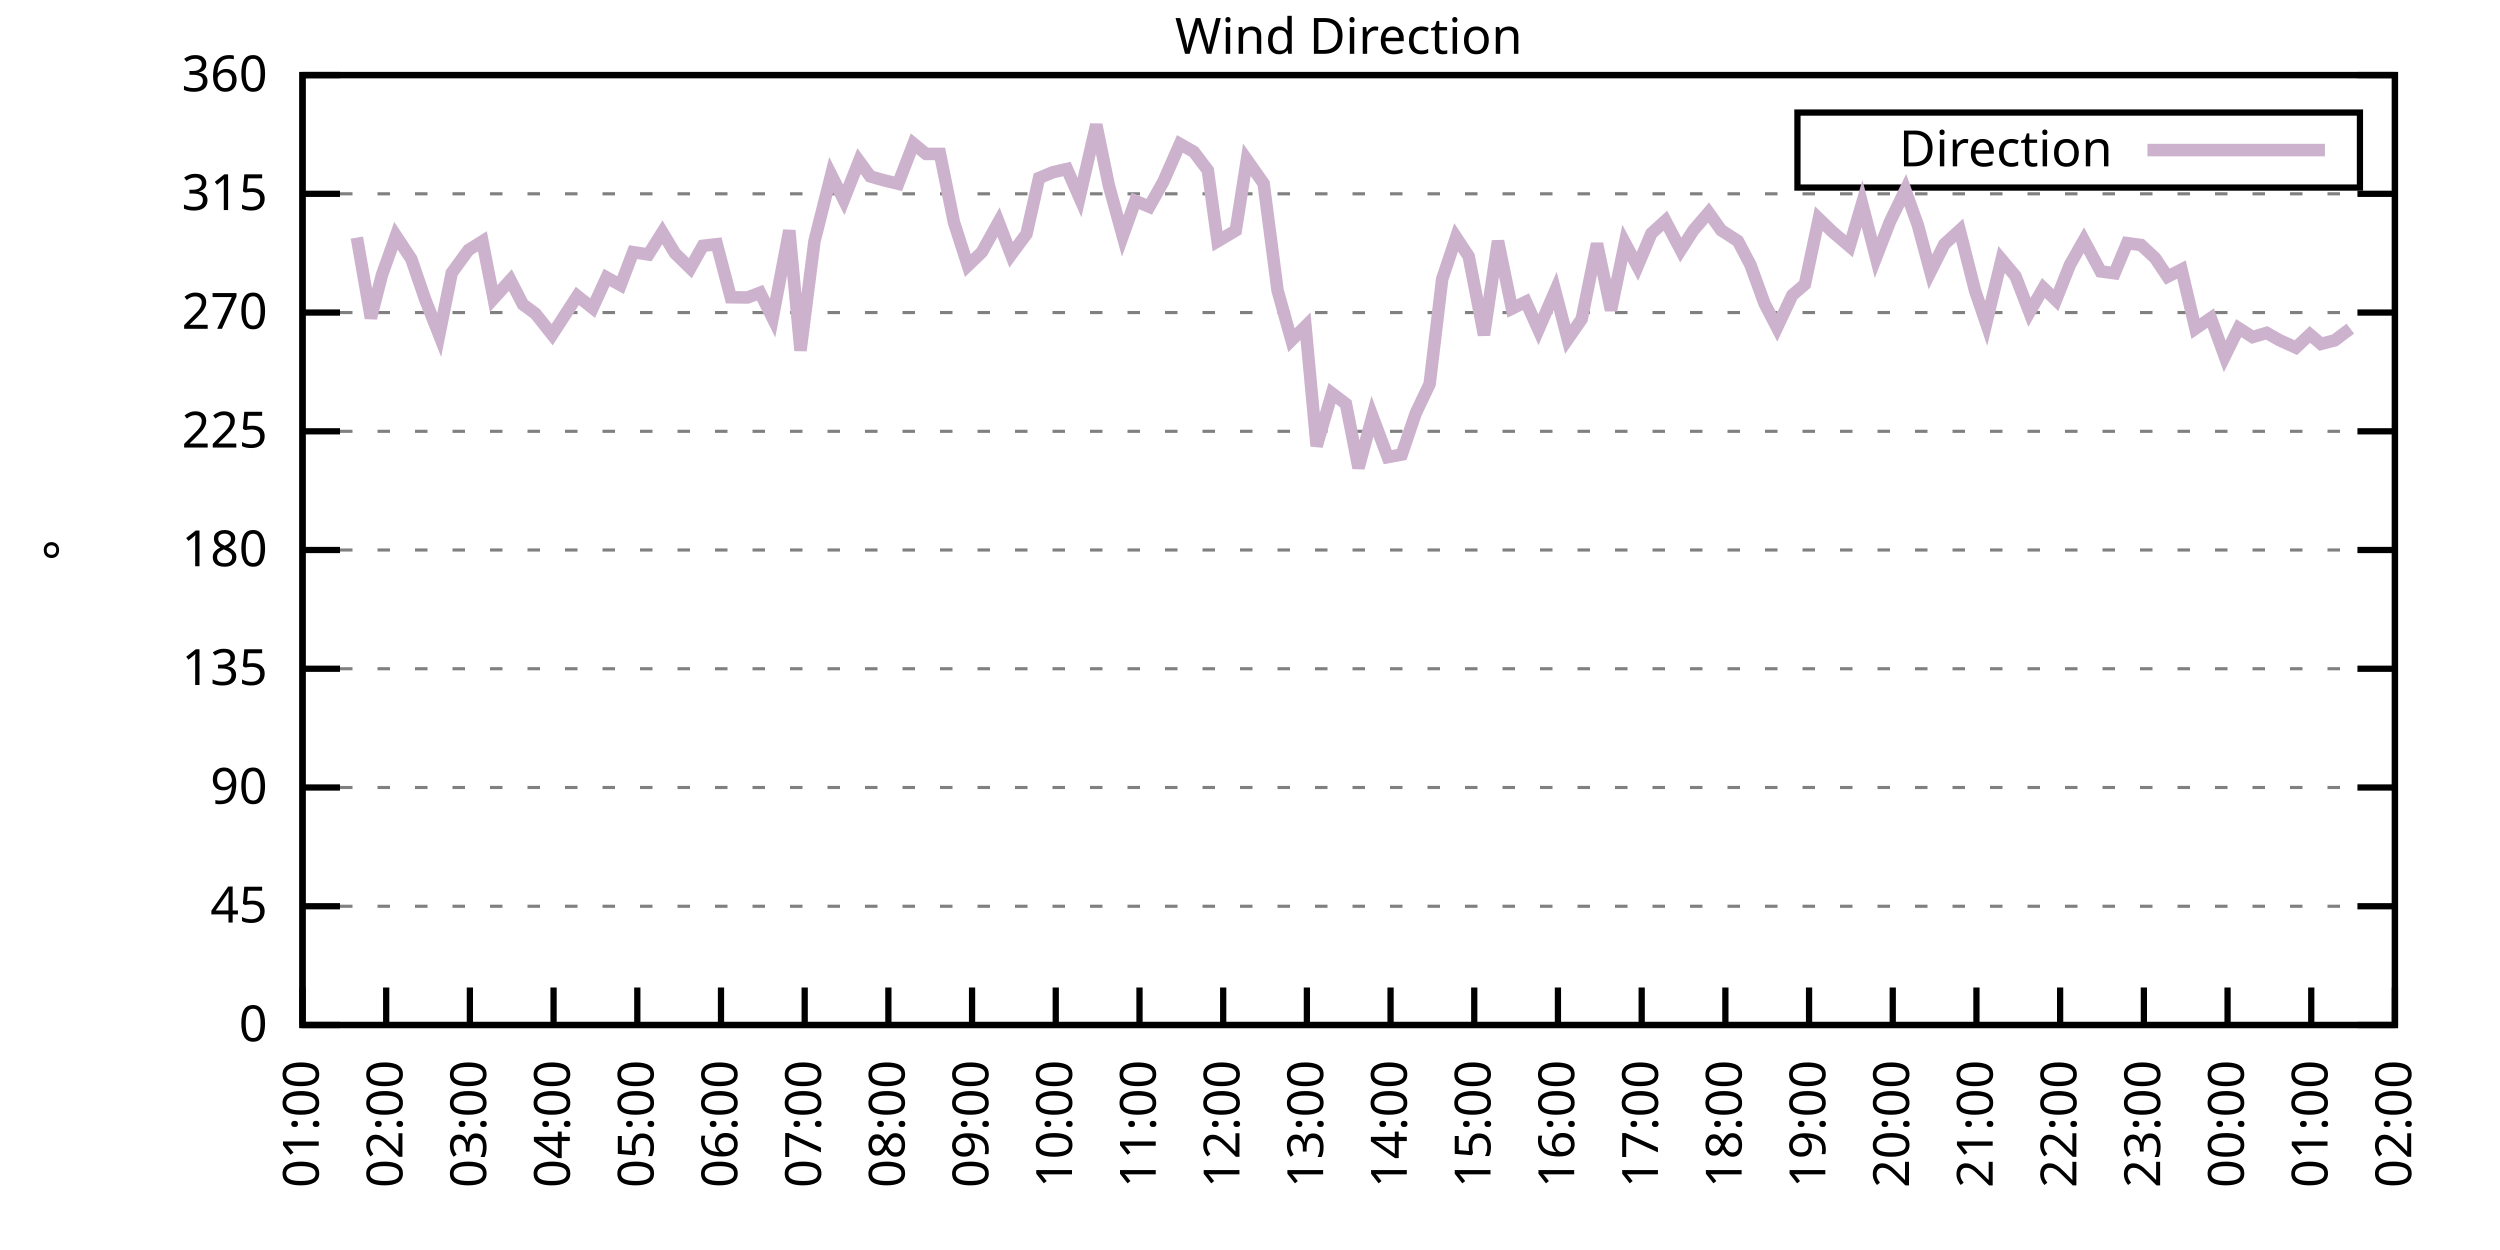
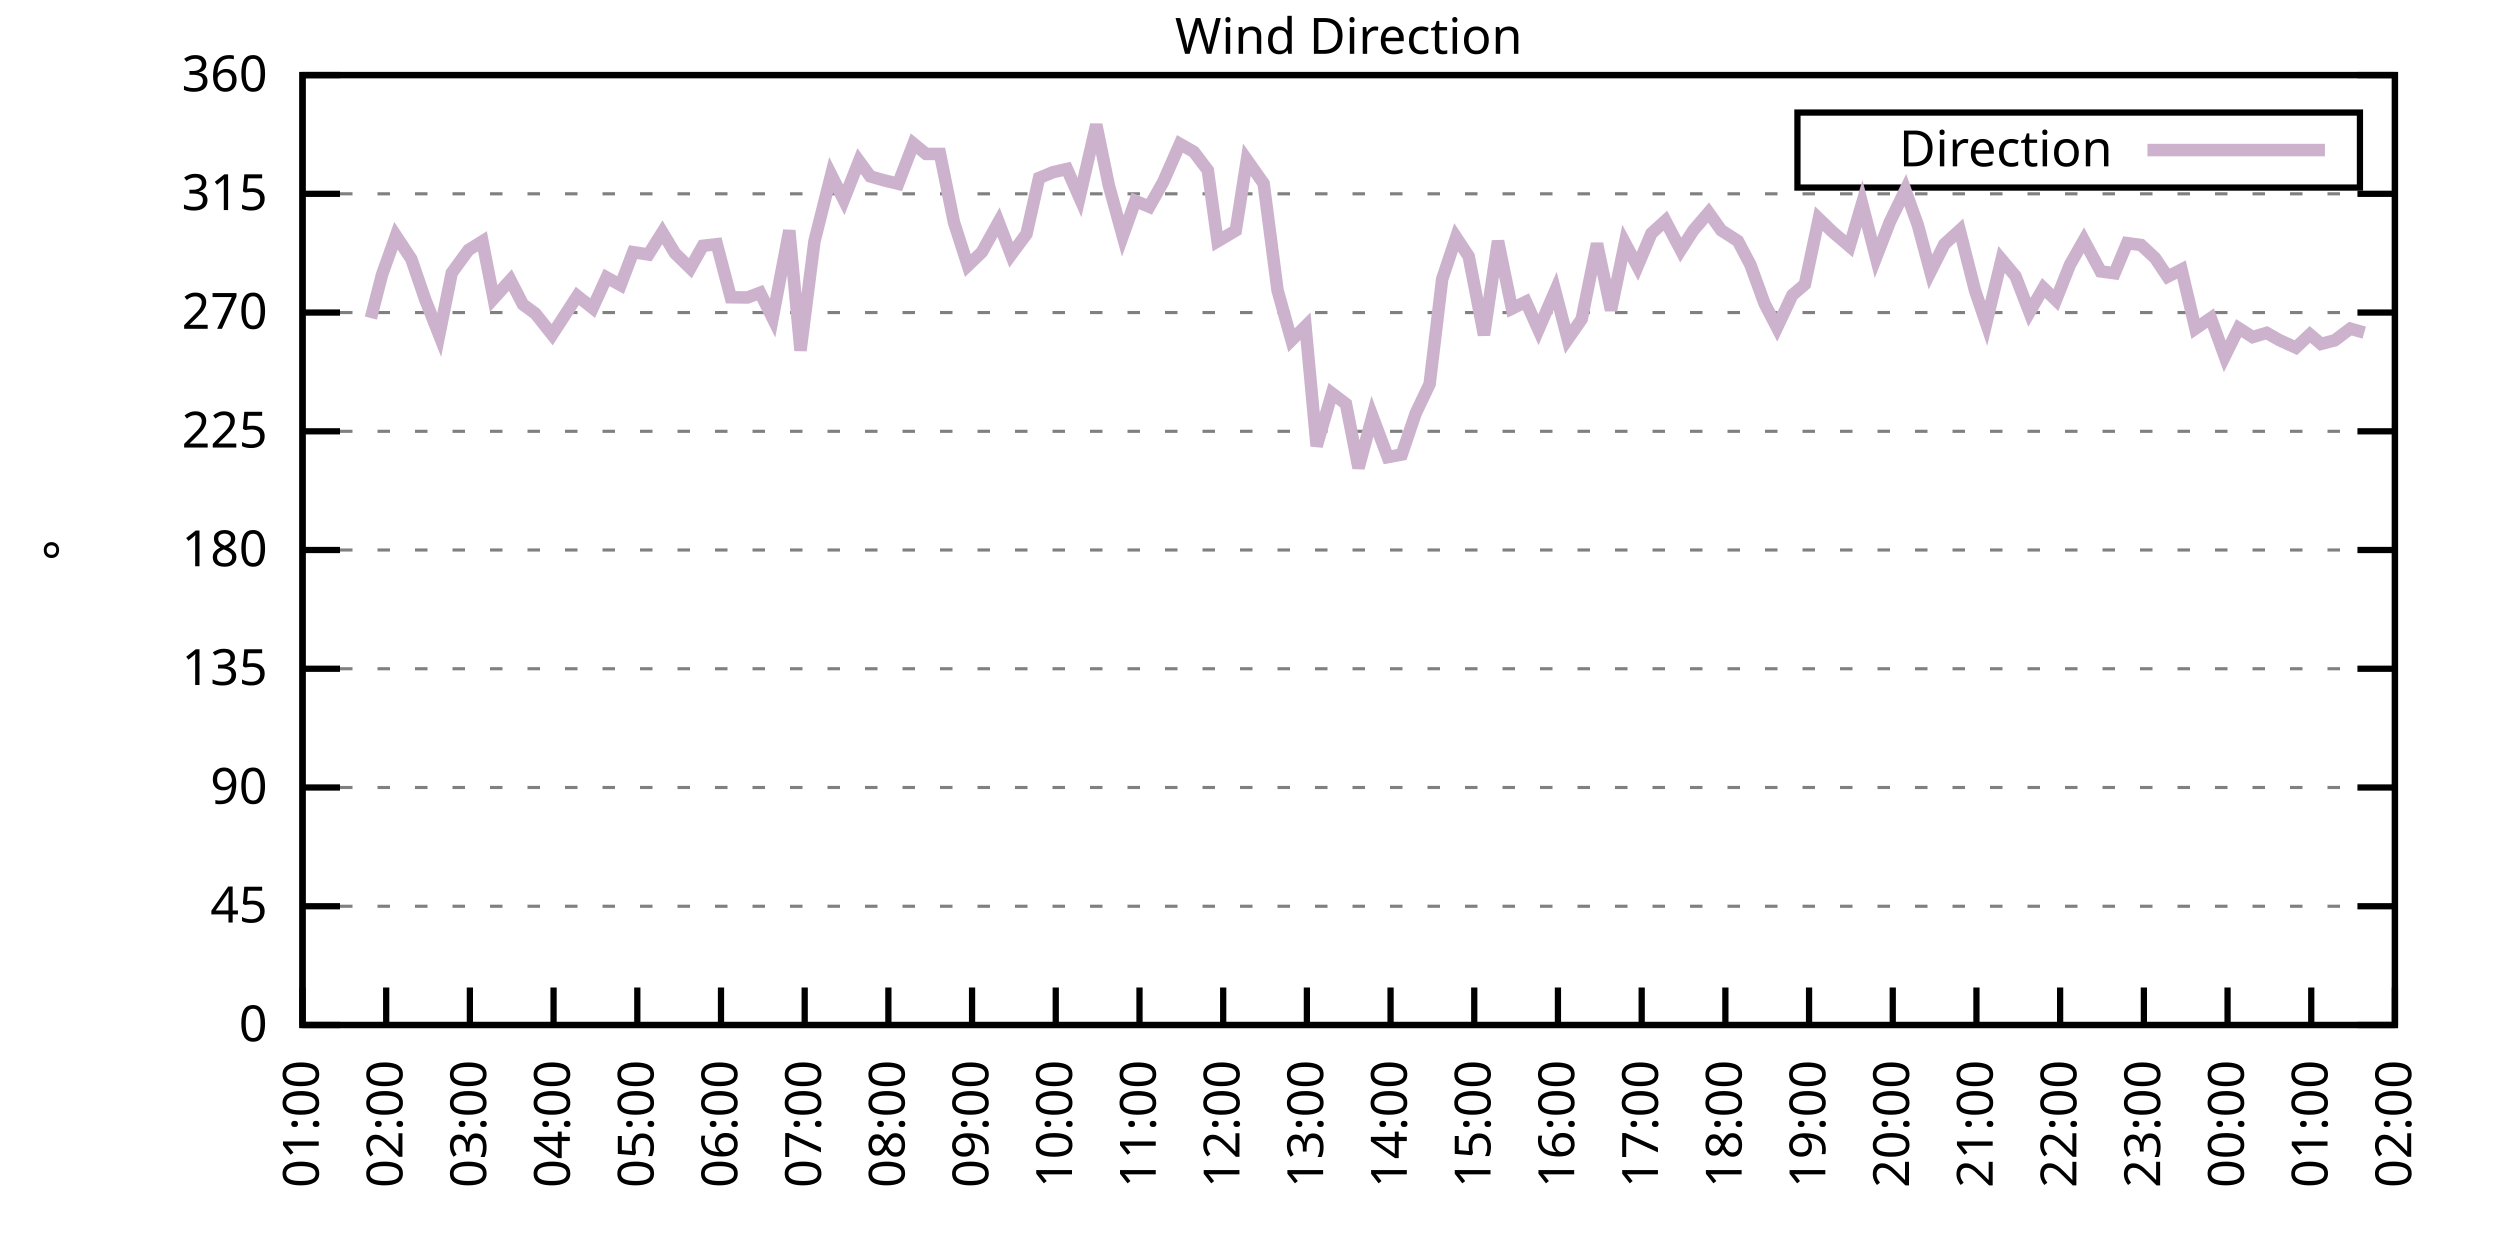
<svg xmlns="http://www.w3.org/2000/svg" xmlns:xlink="http://www.w3.org/1999/xlink" width="400" height="200" viewBox="0 0 400 200">
  <g id="gnuplot_canvas">
    <rect x="0" y="0" width="400" height="200" fill="none" />
    <defs>
      <circle id="gpDot" r="0.5" stroke-width="0.5" stroke="currentColor" />
      <path id="gpPt0" stroke-width="0.333" stroke="currentColor" d="M-1,0 h2 M0,-1 v2" />
      <path id="gpPt1" stroke-width="0.333" stroke="currentColor" d="M-1,-1 L1,1 M1,-1 L-1,1" />
      <path id="gpPt2" stroke-width="0.333" stroke="currentColor" d="M-1,0 L1,0 M0,-1 L0,1 M-1,-1 L1,1 M-1,1 L1,-1" />
      <rect id="gpPt3" stroke-width="0.333" stroke="currentColor" x="-1" y="-1" width="2" height="2" />
      <rect id="gpPt4" stroke-width="0.333" stroke="currentColor" fill="currentColor" x="-1" y="-1" width="2" height="2" />
      <circle id="gpPt5" stroke-width="0.333" stroke="currentColor" cx="0" cy="0" r="1" />
      <use xlink:href="#gpPt5" id="gpPt6" fill="currentColor" stroke="none" />
      <path id="gpPt7" stroke-width="0.333" stroke="currentColor" d="M0,-1.33 L-1.33,0.67 L1.33,0.67 z" />
      <use xlink:href="#gpPt7" id="gpPt8" fill="currentColor" stroke="none" />
      <use xlink:href="#gpPt7" id="gpPt9" stroke="currentColor" transform="rotate(180)" />
      <use xlink:href="#gpPt9" id="gpPt10" fill="currentColor" stroke="none" />
      <use xlink:href="#gpPt3" id="gpPt11" stroke="currentColor" transform="rotate(45)" />
      <use xlink:href="#gpPt11" id="gpPt12" fill="currentColor" stroke="none" />
      <path id="gpPt13" stroke-width="0.333" stroke="currentColor" d="M0,1.330 L1.265,0.411 L0.782,-1.067 L-0.782,-1.076 L-1.265,0.411 z" />
      <use xlink:href="#gpPt13" id="gpPt14" fill="currentColor" stroke="none" />
      <filter id="textbox" filterUnits="objectBoundingBox" x="0" y="0" height="1" width="1">
        <feFlood flood-color="white" flood-opacity="1" result="bgnd" />
        <feComposite in="SourceGraphic" in2="bgnd" operator="atop" />
      </filter>
      <filter id="greybox" filterUnits="objectBoundingBox" x="0" y="0" height="1" width="1">
        <feFlood flood-color="lightgrey" flood-opacity="1" result="grey" />
        <feComposite in="SourceGraphic" in2="grey" operator="atop" />
      </filter>
    </defs>
    <g fill="none" color="white" stroke="currentColor" stroke-width="1.00" stroke-linecap="butt" stroke-linejoin="miter">
</g>
    <g fill="none" color="black" stroke="currentColor" stroke-width="1.00" stroke-linecap="butt" stroke-linejoin="miter">
      <g stroke="none" shape-rendering="crispEdges">
        <polygon fill="rgb(255, 255, 255)" points="48.40,164.00 383.18,164.00 383.18,12.02 48.40,12.02 " />
      </g>
    </g>
    <g fill="none" color="black" stroke="currentColor" stroke-width="1.00" stroke-linecap="butt" stroke-linejoin="miter">
</g>
    <g fill="none" color="black" stroke="black" stroke-width="0.50" stroke-linecap="butt" stroke-linejoin="miter">
</g>
    <g fill="none" color="gray" stroke="currentColor" stroke-width="0.50" stroke-linecap="butt" stroke-linejoin="miter">
      <path stroke="gray" stroke-dasharray="2,4" class="gridline" d="M48.40,164.00 L383.19,164.00  " />
    </g>
    <g fill="none" color="gray" stroke="gray" stroke-width="1.00" stroke-linecap="butt" stroke-linejoin="miter">
</g>
    <g fill="none" color="black" stroke="currentColor" stroke-width="1.00" stroke-linecap="butt" stroke-linejoin="miter">
      <path stroke="black" d="M48.40,164.00 L54.40,164.00 M383.19,164.00 L377.19,164.00  " />
      <g transform="translate(42.80,166.60)" stroke="none" fill="black" font-family="Sans" font-size="8.00" text-anchor="end">
        <text>
          <tspan font-family="Sans"> 0</tspan>
        </text>
      </g>
    </g>
    <g fill="none" color="black" stroke="currentColor" stroke-width="1.00" stroke-linecap="butt" stroke-linejoin="miter">
</g>
    <g fill="none" color="black" stroke="black" stroke-width="0.50" stroke-linecap="butt" stroke-linejoin="miter">
</g>
    <g fill="none" color="gray" stroke="currentColor" stroke-width="0.50" stroke-linecap="butt" stroke-linejoin="miter">
      <path stroke="gray" stroke-dasharray="2,4" class="gridline" d="M48.40,145.00 L383.19,145.00  " />
    </g>
    <g fill="none" color="gray" stroke="gray" stroke-width="1.00" stroke-linecap="butt" stroke-linejoin="miter">
</g>
    <g fill="none" color="black" stroke="currentColor" stroke-width="1.00" stroke-linecap="butt" stroke-linejoin="miter">
      <path stroke="black" d="M48.40,145.00 L54.40,145.00 M383.19,145.00 L377.19,145.00  " />
      <g transform="translate(42.80,147.60)" stroke="none" fill="black" font-family="Sans" font-size="8.00" text-anchor="end">
        <text>
          <tspan font-family="Sans"> 45</tspan>
        </text>
      </g>
    </g>
    <g fill="none" color="black" stroke="currentColor" stroke-width="1.00" stroke-linecap="butt" stroke-linejoin="miter">
</g>
    <g fill="none" color="black" stroke="black" stroke-width="0.50" stroke-linecap="butt" stroke-linejoin="miter">
</g>
    <g fill="none" color="gray" stroke="currentColor" stroke-width="0.50" stroke-linecap="butt" stroke-linejoin="miter">
      <path stroke="gray" stroke-dasharray="2,4" class="gridline" d="M48.40,126.00 L383.19,126.00  " />
    </g>
    <g fill="none" color="gray" stroke="gray" stroke-width="1.00" stroke-linecap="butt" stroke-linejoin="miter">
</g>
    <g fill="none" color="black" stroke="currentColor" stroke-width="1.00" stroke-linecap="butt" stroke-linejoin="miter">
      <path stroke="black" d="M48.40,126.00 L54.40,126.00 M383.19,126.00 L377.19,126.00  " />
      <g transform="translate(42.80,128.60)" stroke="none" fill="black" font-family="Sans" font-size="8.00" text-anchor="end">
        <text>
          <tspan font-family="Sans"> 90</tspan>
        </text>
      </g>
    </g>
    <g fill="none" color="black" stroke="currentColor" stroke-width="1.00" stroke-linecap="butt" stroke-linejoin="miter">
</g>
    <g fill="none" color="black" stroke="black" stroke-width="0.50" stroke-linecap="butt" stroke-linejoin="miter">
</g>
    <g fill="none" color="gray" stroke="currentColor" stroke-width="0.50" stroke-linecap="butt" stroke-linejoin="miter">
      <path stroke="gray" stroke-dasharray="2,4" class="gridline" d="M48.40,107.00 L383.19,107.00  " />
    </g>
    <g fill="none" color="gray" stroke="gray" stroke-width="1.00" stroke-linecap="butt" stroke-linejoin="miter">
</g>
    <g fill="none" color="black" stroke="currentColor" stroke-width="1.00" stroke-linecap="butt" stroke-linejoin="miter">
      <path stroke="black" d="M48.40,107.00 L54.40,107.00 M383.19,107.00 L377.19,107.00  " />
      <g transform="translate(42.80,109.60)" stroke="none" fill="black" font-family="Sans" font-size="8.00" text-anchor="end">
        <text>
          <tspan font-family="Sans"> 135</tspan>
        </text>
      </g>
    </g>
    <g fill="none" color="black" stroke="currentColor" stroke-width="1.00" stroke-linecap="butt" stroke-linejoin="miter">
</g>
    <g fill="none" color="black" stroke="black" stroke-width="0.50" stroke-linecap="butt" stroke-linejoin="miter">
</g>
    <g fill="none" color="gray" stroke="currentColor" stroke-width="0.50" stroke-linecap="butt" stroke-linejoin="miter">
      <path stroke="gray" stroke-dasharray="2,4" class="gridline" d="M48.40,88.00 L383.19,88.00  " />
    </g>
    <g fill="none" color="gray" stroke="gray" stroke-width="1.00" stroke-linecap="butt" stroke-linejoin="miter">
</g>
    <g fill="none" color="black" stroke="currentColor" stroke-width="1.00" stroke-linecap="butt" stroke-linejoin="miter">
      <path stroke="black" d="M48.40,88.00 L54.40,88.00 M383.19,88.00 L377.19,88.00  " />
      <g transform="translate(42.80,90.60)" stroke="none" fill="black" font-family="Sans" font-size="8.00" text-anchor="end">
        <text>
          <tspan font-family="Sans"> 180</tspan>
        </text>
      </g>
    </g>
    <g fill="none" color="black" stroke="currentColor" stroke-width="1.00" stroke-linecap="butt" stroke-linejoin="miter">
</g>
    <g fill="none" color="black" stroke="black" stroke-width="0.50" stroke-linecap="butt" stroke-linejoin="miter">
</g>
    <g fill="none" color="gray" stroke="currentColor" stroke-width="0.50" stroke-linecap="butt" stroke-linejoin="miter">
      <path stroke="gray" stroke-dasharray="2,4" class="gridline" d="M48.40,69.01 L383.19,69.01  " />
    </g>
    <g fill="none" color="gray" stroke="gray" stroke-width="1.00" stroke-linecap="butt" stroke-linejoin="miter">
</g>
    <g fill="none" color="black" stroke="currentColor" stroke-width="1.00" stroke-linecap="butt" stroke-linejoin="miter">
      <path stroke="black" d="M48.40,69.01 L54.40,69.01 M383.19,69.01 L377.19,69.01  " />
      <g transform="translate(42.80,71.61)" stroke="none" fill="black" font-family="Sans" font-size="8.00" text-anchor="end">
        <text>
          <tspan font-family="Sans"> 225</tspan>
        </text>
      </g>
    </g>
    <g fill="none" color="black" stroke="currentColor" stroke-width="1.00" stroke-linecap="butt" stroke-linejoin="miter">
</g>
    <g fill="none" color="black" stroke="black" stroke-width="0.50" stroke-linecap="butt" stroke-linejoin="miter">
</g>
    <g fill="none" color="gray" stroke="currentColor" stroke-width="0.50" stroke-linecap="butt" stroke-linejoin="miter">
      <path stroke="gray" stroke-dasharray="2,4" class="gridline" d="M48.40,50.01 L383.19,50.01  " />
    </g>
    <g fill="none" color="gray" stroke="gray" stroke-width="1.00" stroke-linecap="butt" stroke-linejoin="miter">
</g>
    <g fill="none" color="black" stroke="currentColor" stroke-width="1.00" stroke-linecap="butt" stroke-linejoin="miter">
      <path stroke="black" d="M48.40,50.01 L54.40,50.01 M383.19,50.01 L377.19,50.01  " />
      <g transform="translate(42.80,52.61)" stroke="none" fill="black" font-family="Sans" font-size="8.00" text-anchor="end">
        <text>
          <tspan font-family="Sans"> 270</tspan>
        </text>
      </g>
    </g>
    <g fill="none" color="black" stroke="currentColor" stroke-width="1.00" stroke-linecap="butt" stroke-linejoin="miter">
</g>
    <g fill="none" color="black" stroke="black" stroke-width="0.50" stroke-linecap="butt" stroke-linejoin="miter">
</g>
    <g fill="none" color="gray" stroke="currentColor" stroke-width="0.50" stroke-linecap="butt" stroke-linejoin="miter">
      <path stroke="gray" stroke-dasharray="2,4" class="gridline" d="M48.40,31.01 L383.19,31.01  " />
    </g>
    <g fill="none" color="gray" stroke="gray" stroke-width="1.00" stroke-linecap="butt" stroke-linejoin="miter">
</g>
    <g fill="none" color="black" stroke="currentColor" stroke-width="1.00" stroke-linecap="butt" stroke-linejoin="miter">
      <path stroke="black" d="M48.40,31.01 L54.40,31.01 M383.19,31.01 L377.19,31.01  " />
      <g transform="translate(42.80,33.61)" stroke="none" fill="black" font-family="Sans" font-size="8.00" text-anchor="end">
        <text>
          <tspan font-family="Sans"> 315</tspan>
        </text>
      </g>
    </g>
    <g fill="none" color="black" stroke="currentColor" stroke-width="1.00" stroke-linecap="butt" stroke-linejoin="miter">
</g>
    <g fill="none" color="black" stroke="black" stroke-width="0.50" stroke-linecap="butt" stroke-linejoin="miter">
</g>
    <g fill="none" color="gray" stroke="currentColor" stroke-width="0.50" stroke-linecap="butt" stroke-linejoin="miter">
      <path stroke="gray" stroke-dasharray="2,4" class="gridline" d="M48.40,12.01 L383.19,12.01  " />
    </g>
    <g fill="none" color="gray" stroke="gray" stroke-width="1.00" stroke-linecap="butt" stroke-linejoin="miter">
</g>
    <g fill="none" color="black" stroke="currentColor" stroke-width="1.00" stroke-linecap="butt" stroke-linejoin="miter">
      <path stroke="black" d="M48.40,12.01 L54.40,12.01 M383.19,12.01 L377.19,12.01  " />
      <g transform="translate(42.80,14.61)" stroke="none" fill="black" font-family="Sans" font-size="8.00" text-anchor="end">
        <text>
          <tspan font-family="Sans"> 360</tspan>
        </text>
      </g>
    </g>
    <g fill="none" color="black" stroke="currentColor" stroke-width="1.00" stroke-linecap="butt" stroke-linejoin="miter">
      <path stroke="black" d="M48.40,164.00 L48.40,158.00  " />
      <g transform="translate(51.00,169.60) rotate(270.00)" stroke="none" fill="black" font-family="Sans" font-size="8.00" text-anchor="end">
        <text>
          <tspan font-family="Sans">01:00</tspan>
        </text>
      </g>
    </g>
    <g fill="none" color="black" stroke="currentColor" stroke-width="1.00" stroke-linecap="butt" stroke-linejoin="miter">
      <path stroke="black" d="M61.79,164.00 L61.79,158.00  " />
      <g transform="translate(64.39,169.60) rotate(270.00)" stroke="none" fill="black" font-family="Sans" font-size="8.00" text-anchor="end">
        <text>
          <tspan font-family="Sans">02:00</tspan>
        </text>
      </g>
    </g>
    <g fill="none" color="black" stroke="currentColor" stroke-width="1.00" stroke-linecap="butt" stroke-linejoin="miter">
      <path stroke="black" d="M75.18,164.00 L75.18,158.00  " />
      <g transform="translate(77.78,169.60) rotate(270.00)" stroke="none" fill="black" font-family="Sans" font-size="8.00" text-anchor="end">
        <text>
          <tspan font-family="Sans">03:00</tspan>
        </text>
      </g>
    </g>
    <g fill="none" color="black" stroke="currentColor" stroke-width="1.00" stroke-linecap="butt" stroke-linejoin="miter">
      <path stroke="black" d="M88.57,164.00 L88.57,158.00  " />
      <g transform="translate(91.17,169.60) rotate(270.00)" stroke="none" fill="black" font-family="Sans" font-size="8.00" text-anchor="end">
        <text>
          <tspan font-family="Sans">04:00</tspan>
        </text>
      </g>
    </g>
    <g fill="none" color="black" stroke="currentColor" stroke-width="1.00" stroke-linecap="butt" stroke-linejoin="miter">
      <path stroke="black" d="M101.97,164.00 L101.97,158.00  " />
      <g transform="translate(104.57,169.60) rotate(270.00)" stroke="none" fill="black" font-family="Sans" font-size="8.00" text-anchor="end">
        <text>
          <tspan font-family="Sans">05:00</tspan>
        </text>
      </g>
    </g>
    <g fill="none" color="black" stroke="currentColor" stroke-width="1.00" stroke-linecap="butt" stroke-linejoin="miter">
      <path stroke="black" d="M115.36,164.00 L115.36,158.00  " />
      <g transform="translate(117.96,169.60) rotate(270.00)" stroke="none" fill="black" font-family="Sans" font-size="8.00" text-anchor="end">
        <text>
          <tspan font-family="Sans">06:00</tspan>
        </text>
      </g>
    </g>
    <g fill="none" color="black" stroke="currentColor" stroke-width="1.00" stroke-linecap="butt" stroke-linejoin="miter">
      <path stroke="black" d="M128.75,164.00 L128.75,158.00  " />
      <g transform="translate(131.35,169.60) rotate(270.00)" stroke="none" fill="black" font-family="Sans" font-size="8.00" text-anchor="end">
        <text>
          <tspan font-family="Sans">07:00</tspan>
        </text>
      </g>
    </g>
    <g fill="none" color="black" stroke="currentColor" stroke-width="1.00" stroke-linecap="butt" stroke-linejoin="miter">
      <path stroke="black" d="M142.14,164.00 L142.14,158.00  " />
      <g transform="translate(144.74,169.60) rotate(270.00)" stroke="none" fill="black" font-family="Sans" font-size="8.00" text-anchor="end">
        <text>
          <tspan font-family="Sans">08:00</tspan>
        </text>
      </g>
    </g>
    <g fill="none" color="black" stroke="currentColor" stroke-width="1.00" stroke-linecap="butt" stroke-linejoin="miter">
      <path stroke="black" d="M155.53,164.00 L155.53,158.00  " />
      <g transform="translate(158.13,169.60) rotate(270.00)" stroke="none" fill="black" font-family="Sans" font-size="8.00" text-anchor="end">
        <text>
          <tspan font-family="Sans">09:00</tspan>
        </text>
      </g>
    </g>
    <g fill="none" color="black" stroke="currentColor" stroke-width="1.00" stroke-linecap="butt" stroke-linejoin="miter">
      <path stroke="black" d="M168.92,164.00 L168.92,158.00  " />
      <g transform="translate(171.52,169.60) rotate(270.00)" stroke="none" fill="black" font-family="Sans" font-size="8.00" text-anchor="end">
        <text>
          <tspan font-family="Sans">10:00</tspan>
        </text>
      </g>
    </g>
    <g fill="none" color="black" stroke="currentColor" stroke-width="1.00" stroke-linecap="butt" stroke-linejoin="miter">
      <path stroke="black" d="M182.32,164.00 L182.32,158.00  " />
      <g transform="translate(184.92,169.60) rotate(270.00)" stroke="none" fill="black" font-family="Sans" font-size="8.00" text-anchor="end">
        <text>
          <tspan font-family="Sans">11:00</tspan>
        </text>
      </g>
    </g>
    <g fill="none" color="black" stroke="currentColor" stroke-width="1.00" stroke-linecap="butt" stroke-linejoin="miter">
      <path stroke="black" d="M195.71,164.00 L195.71,158.00  " />
      <g transform="translate(198.31,169.60) rotate(270.00)" stroke="none" fill="black" font-family="Sans" font-size="8.00" text-anchor="end">
        <text>
          <tspan font-family="Sans">12:00</tspan>
        </text>
      </g>
    </g>
    <g fill="none" color="black" stroke="currentColor" stroke-width="1.00" stroke-linecap="butt" stroke-linejoin="miter">
      <path stroke="black" d="M209.10,164.00 L209.10,158.00  " />
      <g transform="translate(211.70,169.60) rotate(270.00)" stroke="none" fill="black" font-family="Sans" font-size="8.00" text-anchor="end">
        <text>
          <tspan font-family="Sans">13:00</tspan>
        </text>
      </g>
    </g>
    <g fill="none" color="black" stroke="currentColor" stroke-width="1.00" stroke-linecap="butt" stroke-linejoin="miter">
      <path stroke="black" d="M222.49,164.00 L222.49,158.00  " />
      <g transform="translate(225.09,169.60) rotate(270.00)" stroke="none" fill="black" font-family="Sans" font-size="8.00" text-anchor="end">
        <text>
          <tspan font-family="Sans">14:00</tspan>
        </text>
      </g>
    </g>
    <g fill="none" color="black" stroke="currentColor" stroke-width="1.00" stroke-linecap="butt" stroke-linejoin="miter">
      <path stroke="black" d="M235.88,164.00 L235.88,158.00  " />
      <g transform="translate(238.48,169.60) rotate(270.00)" stroke="none" fill="black" font-family="Sans" font-size="8.00" text-anchor="end">
        <text>
          <tspan font-family="Sans">15:00</tspan>
        </text>
      </g>
    </g>
    <g fill="none" color="black" stroke="currentColor" stroke-width="1.00" stroke-linecap="butt" stroke-linejoin="miter">
      <path stroke="black" d="M249.27,164.00 L249.27,158.00  " />
      <g transform="translate(251.87,169.60) rotate(270.00)" stroke="none" fill="black" font-family="Sans" font-size="8.00" text-anchor="end">
        <text>
          <tspan font-family="Sans">16:00</tspan>
        </text>
      </g>
    </g>
    <g fill="none" color="black" stroke="currentColor" stroke-width="1.00" stroke-linecap="butt" stroke-linejoin="miter">
      <path stroke="black" d="M262.67,164.00 L262.67,158.00  " />
      <g transform="translate(265.27,169.60) rotate(270.00)" stroke="none" fill="black" font-family="Sans" font-size="8.00" text-anchor="end">
        <text>
          <tspan font-family="Sans">17:00</tspan>
        </text>
      </g>
    </g>
    <g fill="none" color="black" stroke="currentColor" stroke-width="1.00" stroke-linecap="butt" stroke-linejoin="miter">
      <path stroke="black" d="M276.06,164.00 L276.06,158.00  " />
      <g transform="translate(278.66,169.60) rotate(270.00)" stroke="none" fill="black" font-family="Sans" font-size="8.00" text-anchor="end">
        <text>
          <tspan font-family="Sans">18:00</tspan>
        </text>
      </g>
    </g>
    <g fill="none" color="black" stroke="currentColor" stroke-width="1.00" stroke-linecap="butt" stroke-linejoin="miter">
      <path stroke="black" d="M289.45,164.00 L289.45,158.00  " />
      <g transform="translate(292.05,169.60) rotate(270.00)" stroke="none" fill="black" font-family="Sans" font-size="8.00" text-anchor="end">
        <text>
          <tspan font-family="Sans">19:00</tspan>
        </text>
      </g>
    </g>
    <g fill="none" color="black" stroke="currentColor" stroke-width="1.00" stroke-linecap="butt" stroke-linejoin="miter">
      <path stroke="black" d="M302.84,164.00 L302.84,158.00  " />
      <g transform="translate(305.44,169.60) rotate(270.00)" stroke="none" fill="black" font-family="Sans" font-size="8.00" text-anchor="end">
        <text>
          <tspan font-family="Sans">20:00</tspan>
        </text>
      </g>
    </g>
    <g fill="none" color="black" stroke="currentColor" stroke-width="1.00" stroke-linecap="butt" stroke-linejoin="miter">
      <path stroke="black" d="M316.23,164.00 L316.23,158.00  " />
      <g transform="translate(318.83,169.60) rotate(270.00)" stroke="none" fill="black" font-family="Sans" font-size="8.00" text-anchor="end">
        <text>
          <tspan font-family="Sans">21:00</tspan>
        </text>
      </g>
    </g>
    <g fill="none" color="black" stroke="currentColor" stroke-width="1.00" stroke-linecap="butt" stroke-linejoin="miter">
      <path stroke="black" d="M329.62,164.00 L329.62,158.00  " />
      <g transform="translate(332.22,169.60) rotate(270.00)" stroke="none" fill="black" font-family="Sans" font-size="8.00" text-anchor="end">
        <text>
          <tspan font-family="Sans">22:00</tspan>
        </text>
      </g>
    </g>
    <g fill="none" color="black" stroke="currentColor" stroke-width="1.00" stroke-linecap="butt" stroke-linejoin="miter">
      <path stroke="black" d="M343.02,164.00 L343.02,158.00  " />
      <g transform="translate(345.62,169.60) rotate(270.00)" stroke="none" fill="black" font-family="Sans" font-size="8.00" text-anchor="end">
        <text>
          <tspan font-family="Sans">23:00</tspan>
        </text>
      </g>
    </g>
    <g fill="none" color="black" stroke="currentColor" stroke-width="1.00" stroke-linecap="butt" stroke-linejoin="miter">
      <path stroke="black" d="M356.41,164.00 L356.41,158.00  " />
      <g transform="translate(359.01,169.60) rotate(270.00)" stroke="none" fill="black" font-family="Sans" font-size="8.00" text-anchor="end">
        <text>
          <tspan font-family="Sans">00:00</tspan>
        </text>
      </g>
    </g>
    <g fill="none" color="black" stroke="currentColor" stroke-width="1.00" stroke-linecap="butt" stroke-linejoin="miter">
      <path stroke="black" d="M369.80,164.00 L369.80,158.00  " />
      <g transform="translate(372.40,169.60) rotate(270.00)" stroke="none" fill="black" font-family="Sans" font-size="8.00" text-anchor="end">
        <text>
          <tspan font-family="Sans">01:00</tspan>
        </text>
      </g>
    </g>
    <g fill="none" color="black" stroke="currentColor" stroke-width="1.00" stroke-linecap="butt" stroke-linejoin="miter">
      <path stroke="black" d="M383.19,164.00 L383.19,158.00  " />
      <g transform="translate(385.79,169.60) rotate(270.00)" stroke="none" fill="black" font-family="Sans" font-size="8.00" text-anchor="end">
        <text>
          <tspan font-family="Sans">02:00</tspan>
        </text>
      </g>
    </g>
    <g fill="none" color="black" stroke="currentColor" stroke-width="1.00" stroke-linecap="butt" stroke-linejoin="miter">
</g>
    <g fill="none" color="black" stroke="currentColor" stroke-width="1.00" stroke-linecap="butt" stroke-linejoin="miter">
      <path stroke="black" d="M48.40,12.01 L48.40,164.00 L383.19,164.00 L383.19,12.01 L48.40,12.01 Z  " />
    </g>
    <g fill="none" color="black" stroke="currentColor" stroke-width="1.00" stroke-linecap="butt" stroke-linejoin="miter">
</g>
    <g fill="none" color="black" stroke="currentColor" stroke-width="1.00" stroke-linecap="butt" stroke-linejoin="miter">
      <path stroke="black" d="M287.59,30.01 L287.59,18.01 L377.59,18.01 L377.59,30.01 L287.59,30.01 Z  " />
    </g>
    <g id="Wind_direction_plot_1">
      <g fill="none" color="white" stroke="black" stroke-width="2.00" stroke-linecap="butt" stroke-linejoin="miter">
</g>
      <g fill="none" color="black" stroke="currentColor" stroke-width="2.00" stroke-linecap="butt" stroke-linejoin="miter">
        <g transform="translate(337.99,26.61)" stroke="none" fill="black" font-family="Sans" font-size="8.00" text-anchor="end">
          <text>
            <tspan font-family="Sans">Direction</tspan>
          </text>
        </g>
      </g>
      <g fill="none" color="black" stroke="currentColor" stroke-width="2.00" stroke-linecap="butt" stroke-linejoin="miter">
-         <path stroke="rgb(204, 178, 204)" d="M343.59,24.01 L371.99,24.01 M57.10,38.02 L59.34,50.89 L61.12,43.97 L63.35,37.72 L65.81,41.44 L68.04,47.94   L70.27,53.60 L72.28,43.67 L74.96,40.00 L77.19,38.61 L78.98,47.77 L81.66,44.81 L83.66,48.70 L85.67,50.18   L88.35,53.55 L92.37,47.35 L94.82,49.29 L97.06,44.39 L99.29,45.62 L101.30,40.34 L103.75,40.72 L105.98,37.17   L107.99,40.51 L110.45,42.91 L112.46,39.33 L114.69,39.07 L116.92,47.56 L119.60,47.60 L121.61,46.84 L123.62,50.89   L126.29,36.88 L128.08,56.09 L130.31,38.61 L132.99,27.97 L135.00,31.98 L137.45,25.77 L139.24,28.22 L141.47,28.86   L143.70,29.40 L146.16,22.99 L148.17,24.63 L150.40,24.63 L152.63,35.57 L154.86,42.49 L157.10,40.34 L159.77,35.53   L161.78,40.76 L164.24,37.43 L166.25,28.48 L168.48,27.55 L170.71,27.04 L172.72,31.60 L175.40,19.95 L177.41,29.66   L179.64,37.76 L181.65,32.15 L183.88,33.08 L186.11,29.11 L188.79,23.03 L191.02,24.30 L193.25,27.25 L194.81,38.61   L197.72,36.88 L199.50,25.56 L202.18,29.36 L204.41,46.46 L206.64,54.44 L208.88,52.20 L210.66,71.37 L213.12,62.93   L215.35,64.62 L217.36,74.87 L219.59,66.60 L222.04,73.14 L224.28,72.72 L226.51,66.14 L228.74,61.45 L230.75,44.65   L232.98,37.97 L234.99,41.01 L237.44,53.60 L239.68,38.57 L241.91,49.37 L244.14,48.28 L246.15,52.75 L248.83,46.55   L250.84,54.27 L253.07,51.06 L255.52,38.99 L257.76,49.63 L259.99,38.86 L262.00,42.62 L264.23,37.34 L266.46,35.32   L268.92,40.00 L270.92,36.88 L273.38,34.01 L275.39,36.84 L278.07,38.57 L280.07,42.37 L282.31,48.53 L284.32,52.41   L286.77,47.22 L288.78,45.49 L291.01,34.98 L293.24,37.13 L295.92,39.41 L297.93,32.57 L300.16,41.23 L302.39,35.48   L304.85,30.42 L306.86,36.03 L308.87,43.51 L311.10,39.07 L313.55,36.84 L316.01,46.50 L317.79,51.74 L320.25,41.52   L322.48,44.18 L324.71,49.97 L326.95,46.08 L328.95,48.02 L331.19,42.37 L333.42,38.44 L336.10,43.42 L338.33,43.72   L340.34,38.90 L342.57,39.20 L344.80,41.27 L346.81,44.27 L349.04,43.13 L351.27,52.58 L353.73,50.89 L355.96,57.02   L358.19,52.50 L360.42,53.93 L362.66,53.26 L364.66,54.40 L367.34,55.62 L369.58,53.51 L371.36,55.03 L373.59,54.44   L376.05,52.58  " />
+         <path stroke="rgb(204, 178, 204)" d="M343.59,24.01 L371.99,24.01 M59.34,50.89 L61.12,43.97 L63.35,37.72 L65.81,41.44 L68.04,47.94 L70.27,53.60   L72.28,43.67 L74.96,40.00 L77.19,38.61 L78.98,47.77 L81.66,44.81 L83.66,48.70 L85.67,50.18 L88.35,53.55   L92.37,47.35 L94.82,49.29 L97.06,44.39 L99.29,45.62 L101.30,40.34 L103.75,40.72 L105.98,37.17 L107.99,40.51   L110.45,42.91 L112.46,39.33 L114.69,39.07 L116.92,47.56 L119.60,47.60 L121.61,46.84 L123.62,50.89 L126.29,36.88   L128.08,56.09 L130.31,38.61 L132.99,27.97 L135.00,31.98 L137.45,25.77 L139.24,28.22 L141.47,28.86 L143.70,29.40   L146.16,22.99 L148.17,24.63 L150.40,24.63 L152.63,35.57 L154.86,42.49 L157.10,40.34 L159.77,35.53 L161.78,40.76   L164.24,37.43 L166.25,28.48 L168.48,27.55 L170.71,27.04 L172.72,31.60 L175.40,19.95 L177.41,29.66 L179.64,37.76   L181.65,32.15 L183.88,33.08 L186.11,29.11 L188.79,23.03 L191.02,24.30 L193.25,27.25 L194.81,38.61 L197.72,36.88   L199.50,25.56 L202.18,29.36 L204.41,46.46 L206.64,54.44 L208.88,52.20 L210.66,71.37 L213.12,62.93 L215.35,64.62   L217.36,74.87 L219.59,66.60 L222.04,73.14 L224.28,72.72 L226.51,66.14 L228.74,61.45 L230.75,44.65 L232.98,37.97   L234.99,41.01 L237.44,53.60 L239.68,38.57 L241.91,49.37 L244.14,48.28 L246.15,52.75 L248.83,46.55 L250.84,54.27   L253.07,51.06 L255.52,38.99 L257.76,49.63 L259.99,38.86 L262.00,42.62 L264.23,37.34 L266.46,35.32 L268.92,40.00   L270.92,36.88 L273.38,34.01 L275.39,36.84 L278.07,38.57 L280.07,42.37 L282.31,48.53 L284.32,52.41 L286.77,47.22   L288.78,45.49 L291.01,34.98 L293.24,37.13 L295.92,39.41 L297.93,32.57 L300.16,41.23 L302.39,35.48 L304.85,30.42   L306.86,36.03 L308.87,43.51 L311.10,39.07 L313.55,36.84 L316.01,46.50 L317.79,51.74 L320.25,41.52 L322.48,44.18   L324.71,49.97 L326.95,46.08 L328.95,48.02 L331.19,42.37 L333.42,38.44 L336.10,43.42 L338.33,43.72 L340.34,38.90   L342.57,39.20 L344.80,41.27 L346.81,44.27 L349.04,43.13 L351.27,52.58 L353.73,50.89 L355.96,57.02 L358.19,52.50   L360.42,53.93 L362.66,53.26 L364.66,54.40 L367.34,55.62 L369.58,53.51 L371.36,55.03 L373.59,54.44 L376.05,52.58   L378.28,53.22  " />
      </g>
    </g>
    <g fill="none" color="black" stroke="currentColor" stroke-width="2.00" stroke-linecap="butt" stroke-linejoin="miter">
</g>
    <g fill="none" color="black" stroke="black" stroke-width="1.00" stroke-linecap="butt" stroke-linejoin="miter">
</g>
    <g fill="none" color="black" stroke="currentColor" stroke-width="1.00" stroke-linecap="butt" stroke-linejoin="miter">
      <path stroke="black" d="M48.40,12.01 L48.40,164.00 L383.19,164.00 L383.19,12.01 L48.40,12.01 Z  " />
      <g transform="translate(12.80,88.01) rotate(270.00)" stroke="none" fill="black" font-family="Sans" font-size="8.00" text-anchor="middle">
        <text>
          <tspan font-family="Sans">°</tspan>
        </text>
      </g>
    </g>
    <g fill="none" color="black" stroke="currentColor" stroke-width="1.00" stroke-linecap="butt" stroke-linejoin="miter">
</g>
    <g fill="none" color="black" stroke="currentColor" stroke-width="1.00" stroke-linecap="butt" stroke-linejoin="miter">
      <g transform="translate(215.79,8.61)" stroke="none" fill="black" font-family="Sans" font-size="8.00" text-anchor="middle">
        <text>
          <tspan font-family="Sans">Wind Direction</tspan>
        </text>
      </g>
    </g>
    <g fill="none" color="black" stroke="currentColor" stroke-width="1.00" stroke-linecap="butt" stroke-linejoin="miter">
</g>
  </g>
</svg>
